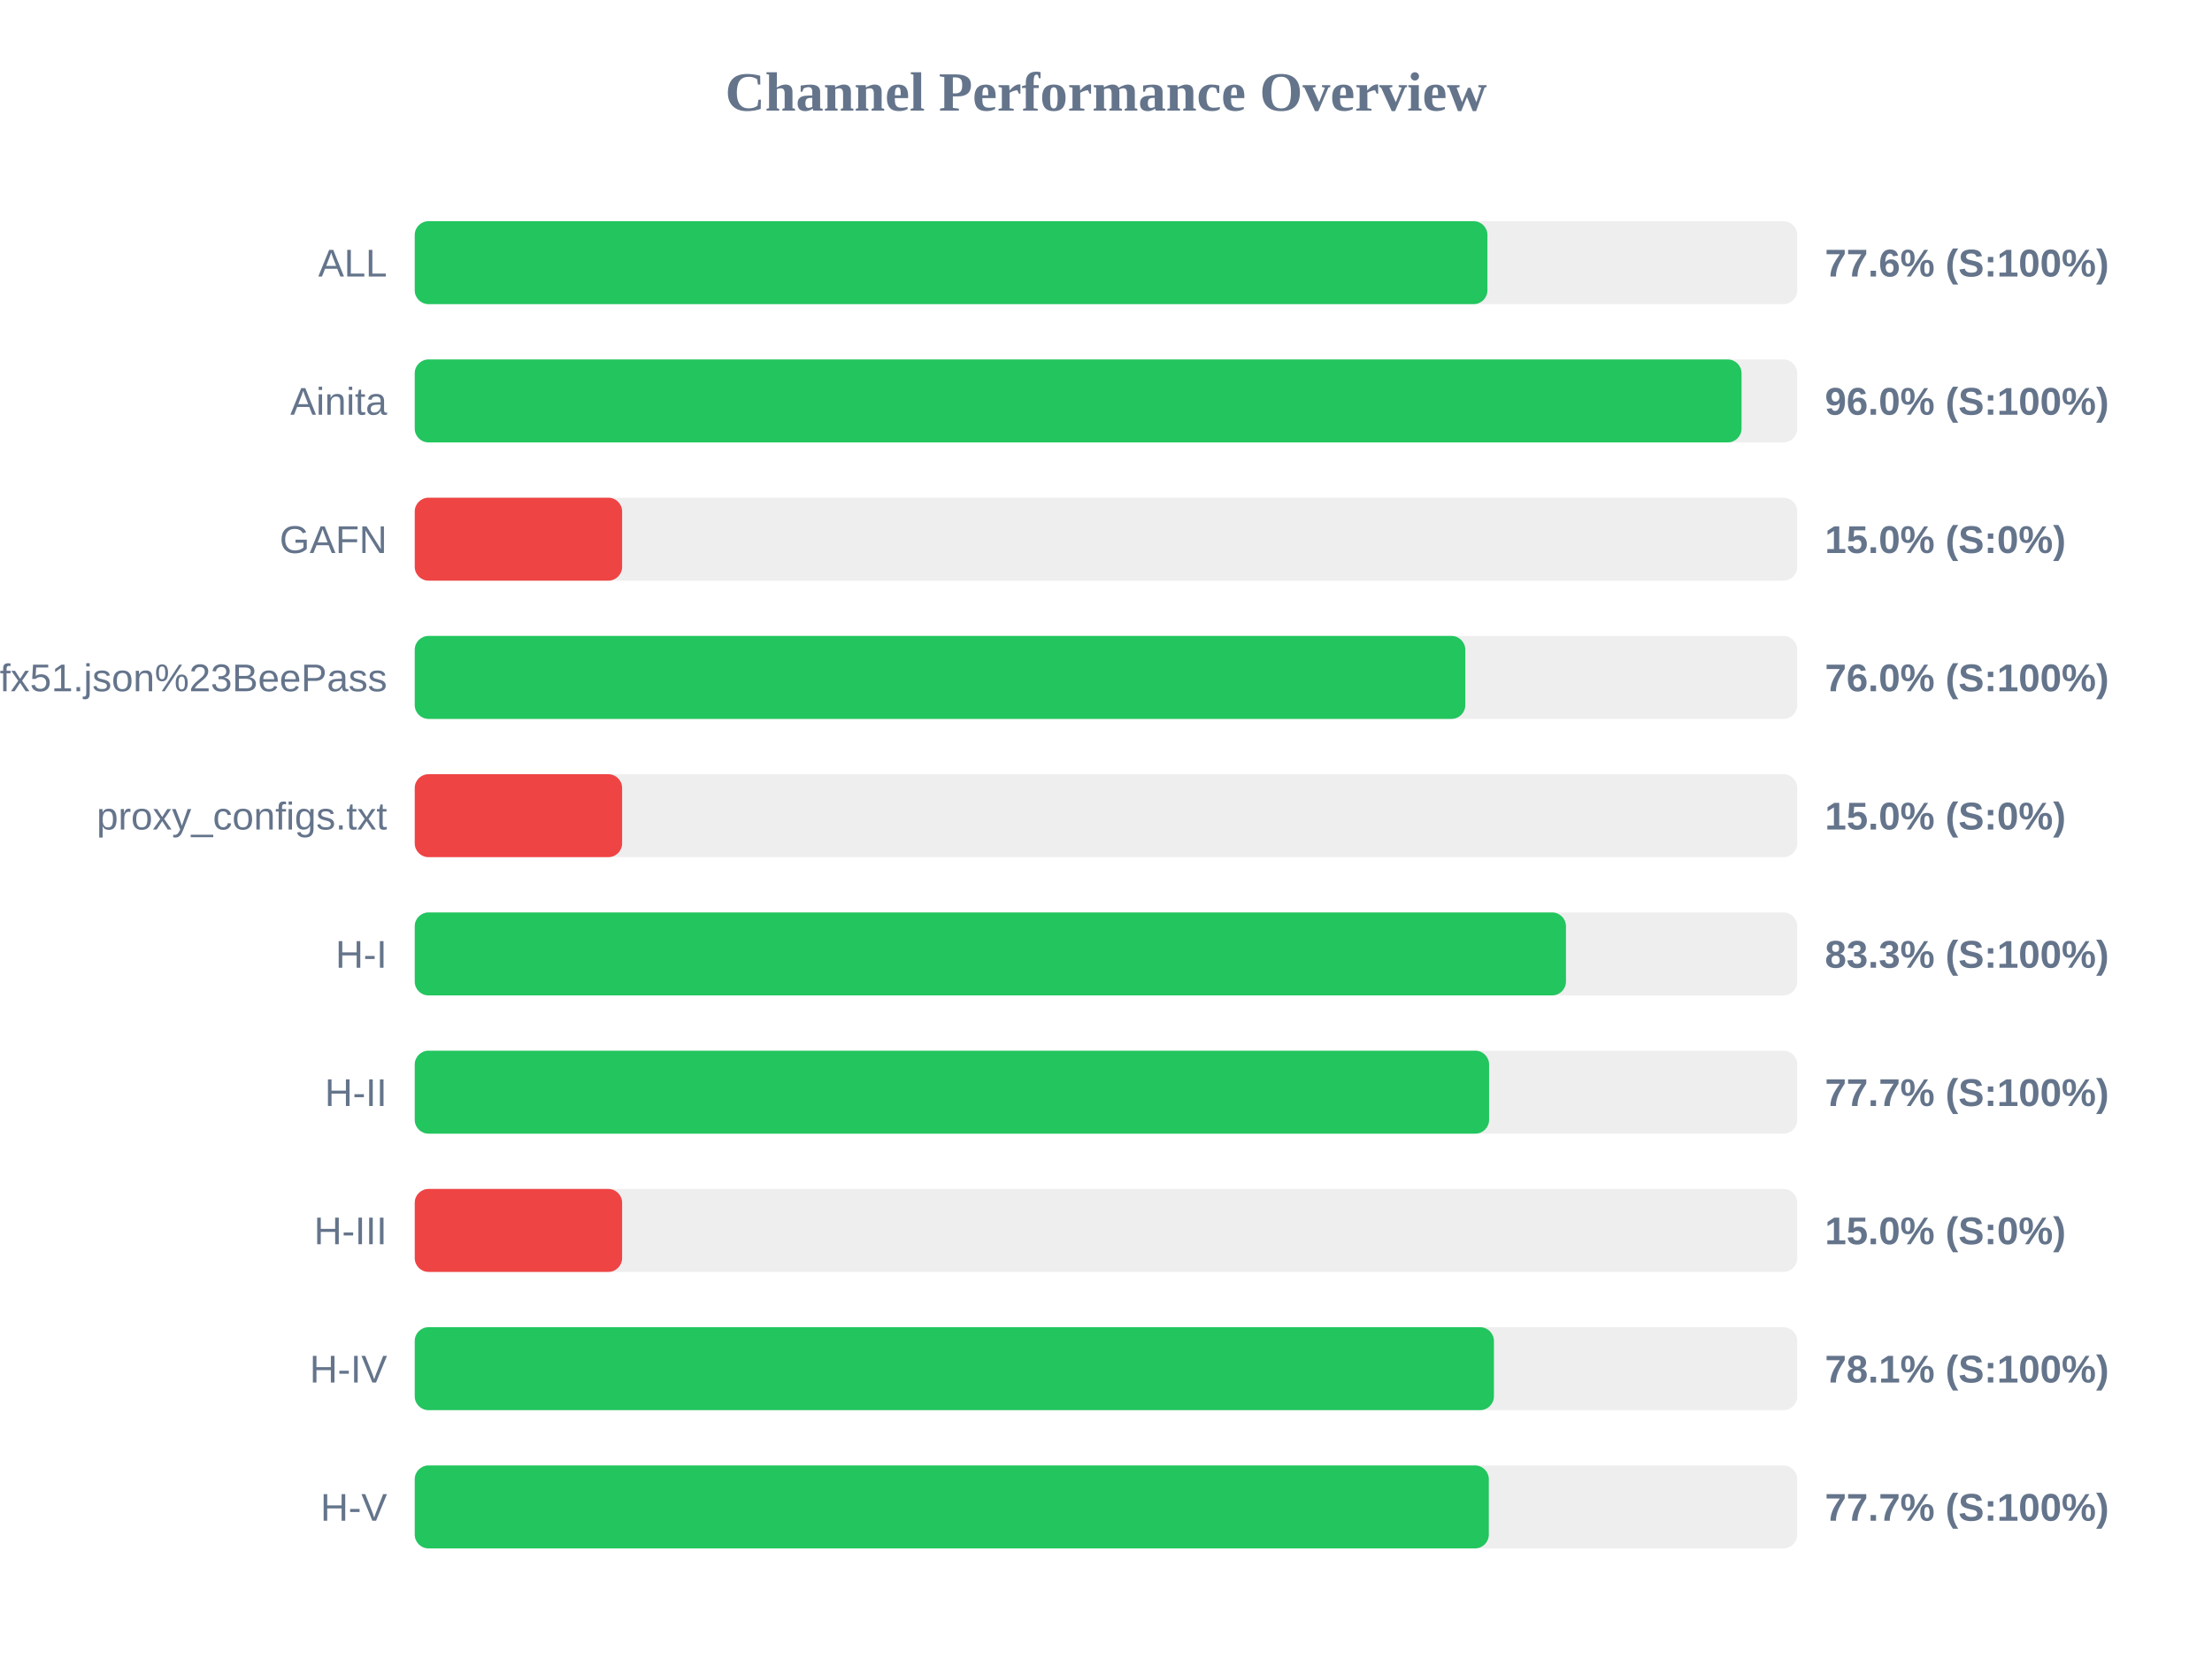
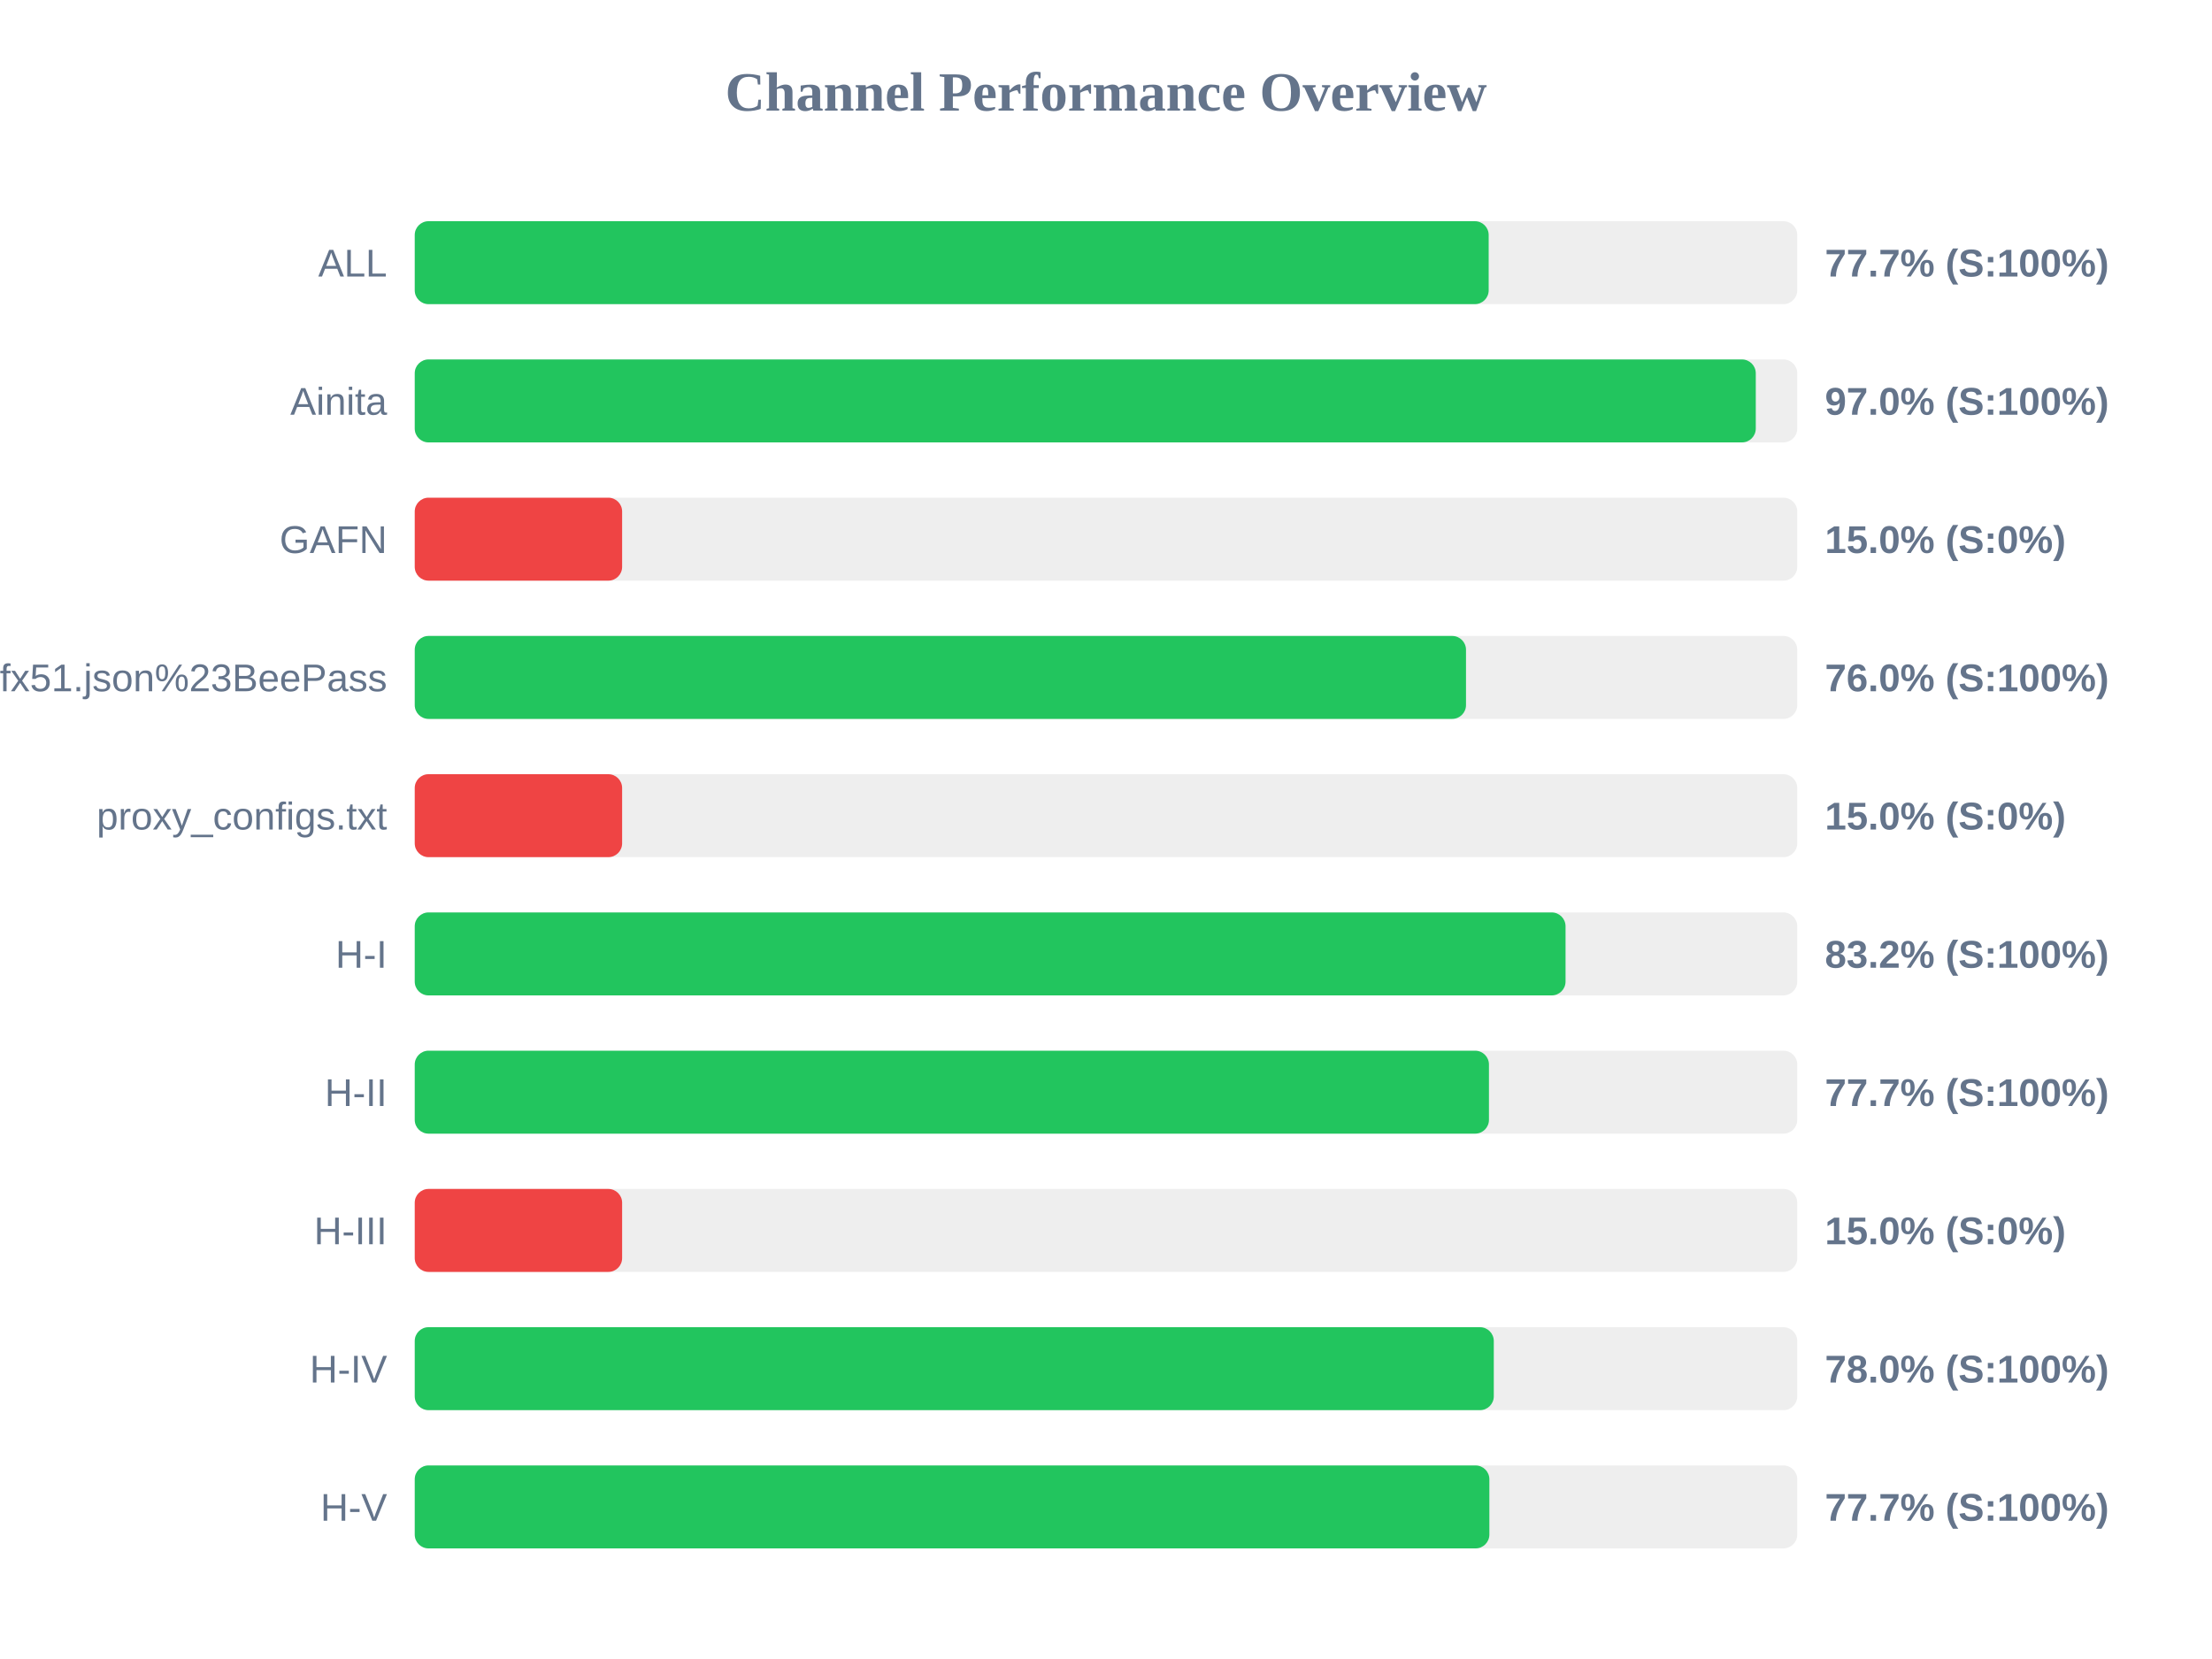
<svg xmlns="http://www.w3.org/2000/svg" width="800" height="600" version="1.1">
  <style>
        .row { font: 14px Arial; fill: #64748b; }
        .score { font: bold 14px Arial; fill: #64748b; }
    </style>
  <text x="400" y="40" text-anchor="middle" font-size="20px" font-weight="bold" fill="#64748b">Channel Performance Overview</text>
  <rect x="150" y="80" width="500" height="30" fill="#eee" rx="5" />
-   <rect x="150" y="80" width="387.95" height="30" fill="#22c55e" rx="5" />
+   <rect x="150" y="80" width="388.4" height="30" fill="#22c55e" rx="5" />
  <text x="140" y="100" text-anchor="end" class="row">ALL</text>
-   <text x="660" y="100" text-anchor="start" class="score">77.6% (S:100%)</text>
+   <text x="660" y="100" text-anchor="start" class="score">77.7% (S:100%)</text>
  <rect x="150" y="130" width="500" height="30" fill="#eee" rx="5" />
-   <rect x="150" y="130" width="479.85" height="30" fill="#22c55e" rx="5" />
+   <rect x="150" y="130" width="485.0" height="30" fill="#22c55e" rx="5" />
  <text x="140" y="150" text-anchor="end" class="row">Ainita</text>
-   <text x="660" y="150" text-anchor="start" class="score">96.0% (S:100%)</text>
+   <text x="660" y="150" text-anchor="start" class="score">97.0% (S:100%)</text>
  <rect x="150" y="180" width="500" height="30" fill="#eee" rx="5" />
  <rect x="150" y="180" width="75.0" height="30" fill="#ef4444" rx="5" />
  <text x="140" y="200" text-anchor="end" class="row">GAFN</text>
  <text x="660" y="200" text-anchor="start" class="score">15.0% (S:0%)</text>
  <rect x="150" y="230" width="500" height="30" fill="#eee" rx="5" />
-   <rect x="150" y="230" width="379.95" height="30" fill="#22c55e" rx="5" />
+   <rect x="150" y="230" width="380.2" height="30" fill="#22c55e" rx="5" />
  <text x="140" y="250" text-anchor="end" class="row">sub?s=ssconf%3A%2F%2Fs3.amazonaws.com%2Fbeedynconprd%2Fzf38bv6oxi1nv3wfkpmxyfl8yj5fargza3foantoalu16vznl0ckxx7bgf1ufx51.json%23BeePass</text>
  <text x="660" y="250" text-anchor="start" class="score">76.0% (S:100%)</text>
  <rect x="150" y="280" width="500" height="30" fill="#eee" rx="5" />
  <rect x="150" y="280" width="75.0" height="30" fill="#ef4444" rx="5" />
  <text x="140" y="300" text-anchor="end" class="row">proxy_configs.txt</text>
  <text x="660" y="300" text-anchor="start" class="score">15.0% (S:0%)</text>
  <rect x="150" y="330" width="500" height="30" fill="#eee" rx="5" />
-   <rect x="150" y="330" width="416.35" height="30" fill="#22c55e" rx="5" />
+   <rect x="150" y="330" width="416.2" height="30" fill="#22c55e" rx="5" />
  <text x="140" y="350" text-anchor="end" class="row">H-I</text>
-   <text x="660" y="350" text-anchor="start" class="score">83.3% (S:100%)</text>
+   <text x="660" y="350" text-anchor="start" class="score">83.2% (S:100%)</text>
  <rect x="150" y="380" width="500" height="30" fill="#eee" rx="5" />
-   <rect x="150" y="380" width="388.55" height="30" fill="#22c55e" rx="5" />
+   <rect x="150" y="380" width="388.5" height="30" fill="#22c55e" rx="5" />
  <text x="140" y="400" text-anchor="end" class="row">H-II</text>
  <text x="660" y="400" text-anchor="start" class="score">77.7% (S:100%)</text>
  <rect x="150" y="430" width="500" height="30" fill="#eee" rx="5" />
  <rect x="150" y="430" width="75.0" height="30" fill="#ef4444" rx="5" />
  <text x="140" y="450" text-anchor="end" class="row">H-III</text>
  <text x="660" y="450" text-anchor="start" class="score">15.0% (S:0%)</text>
  <rect x="150" y="480" width="500" height="30" fill="#eee" rx="5" />
-   <rect x="150" y="480" width="390.3" height="30" fill="#22c55e" rx="5" />
+   <rect x="150" y="480" width="390.25" height="30" fill="#22c55e" rx="5" />
  <text x="140" y="500" text-anchor="end" class="row">H-IV</text>
-   <text x="660" y="500" text-anchor="start" class="score">78.1% (S:100%)</text>
+   <text x="660" y="500" text-anchor="start" class="score">78.0% (S:100%)</text>
  <rect x="150" y="530" width="500" height="30" fill="#eee" rx="5" />
-   <rect x="150" y="530" width="388.45" height="30" fill="#22c55e" rx="5" />
+   <rect x="150" y="530" width="388.65" height="30" fill="#22c55e" rx="5" />
  <text x="140" y="550" text-anchor="end" class="row">H-V</text>
  <text x="660" y="550" text-anchor="start" class="score">77.7% (S:100%)</text>
</svg>
